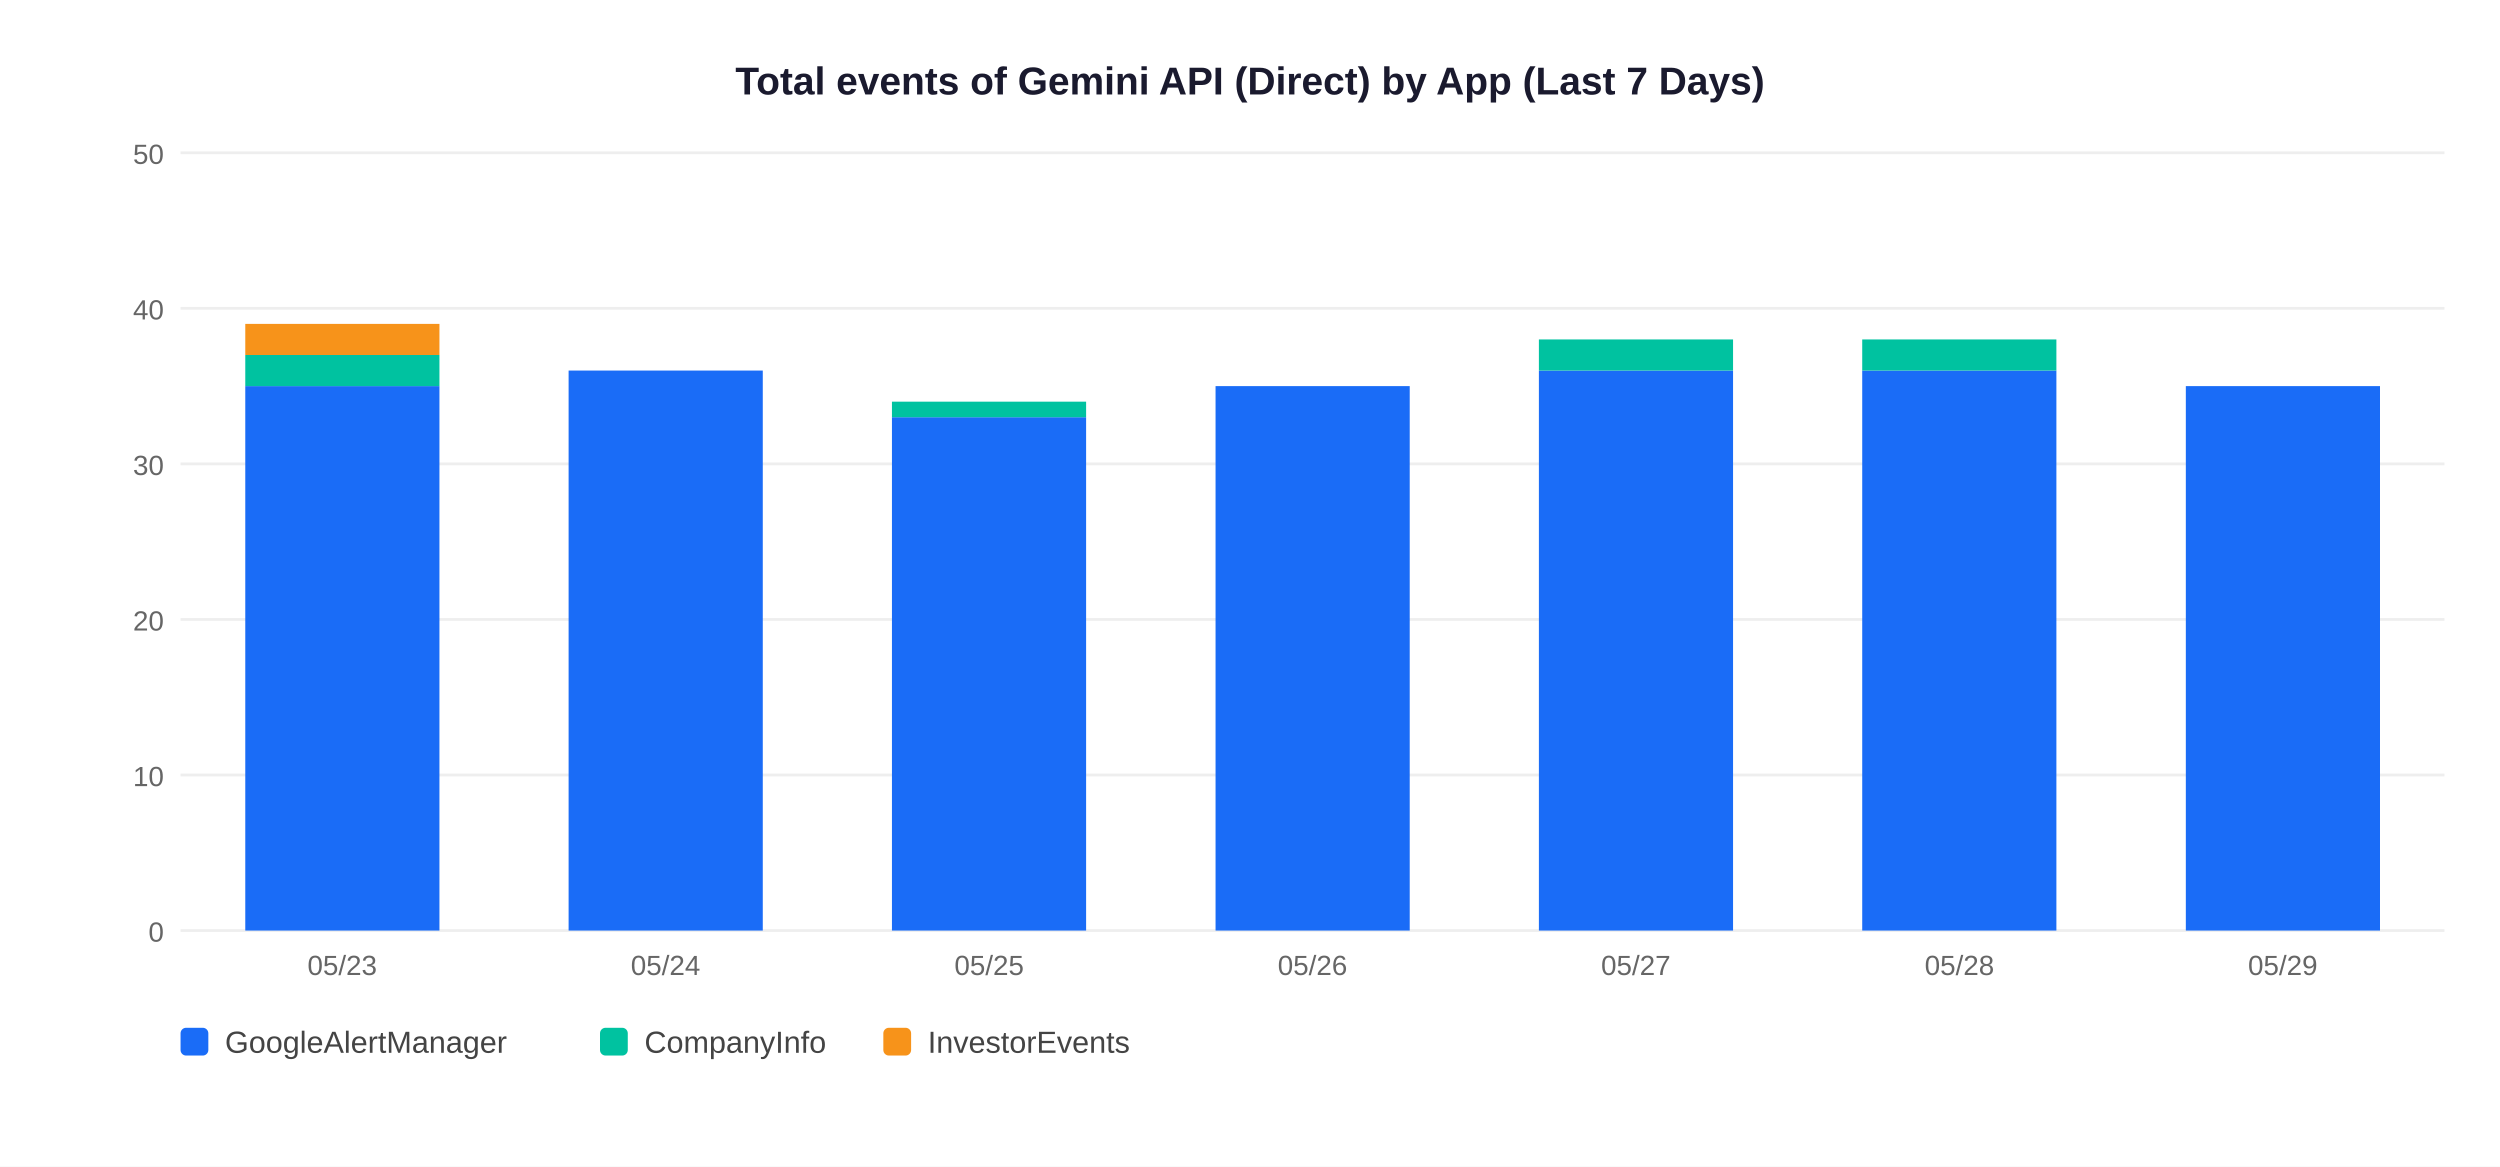
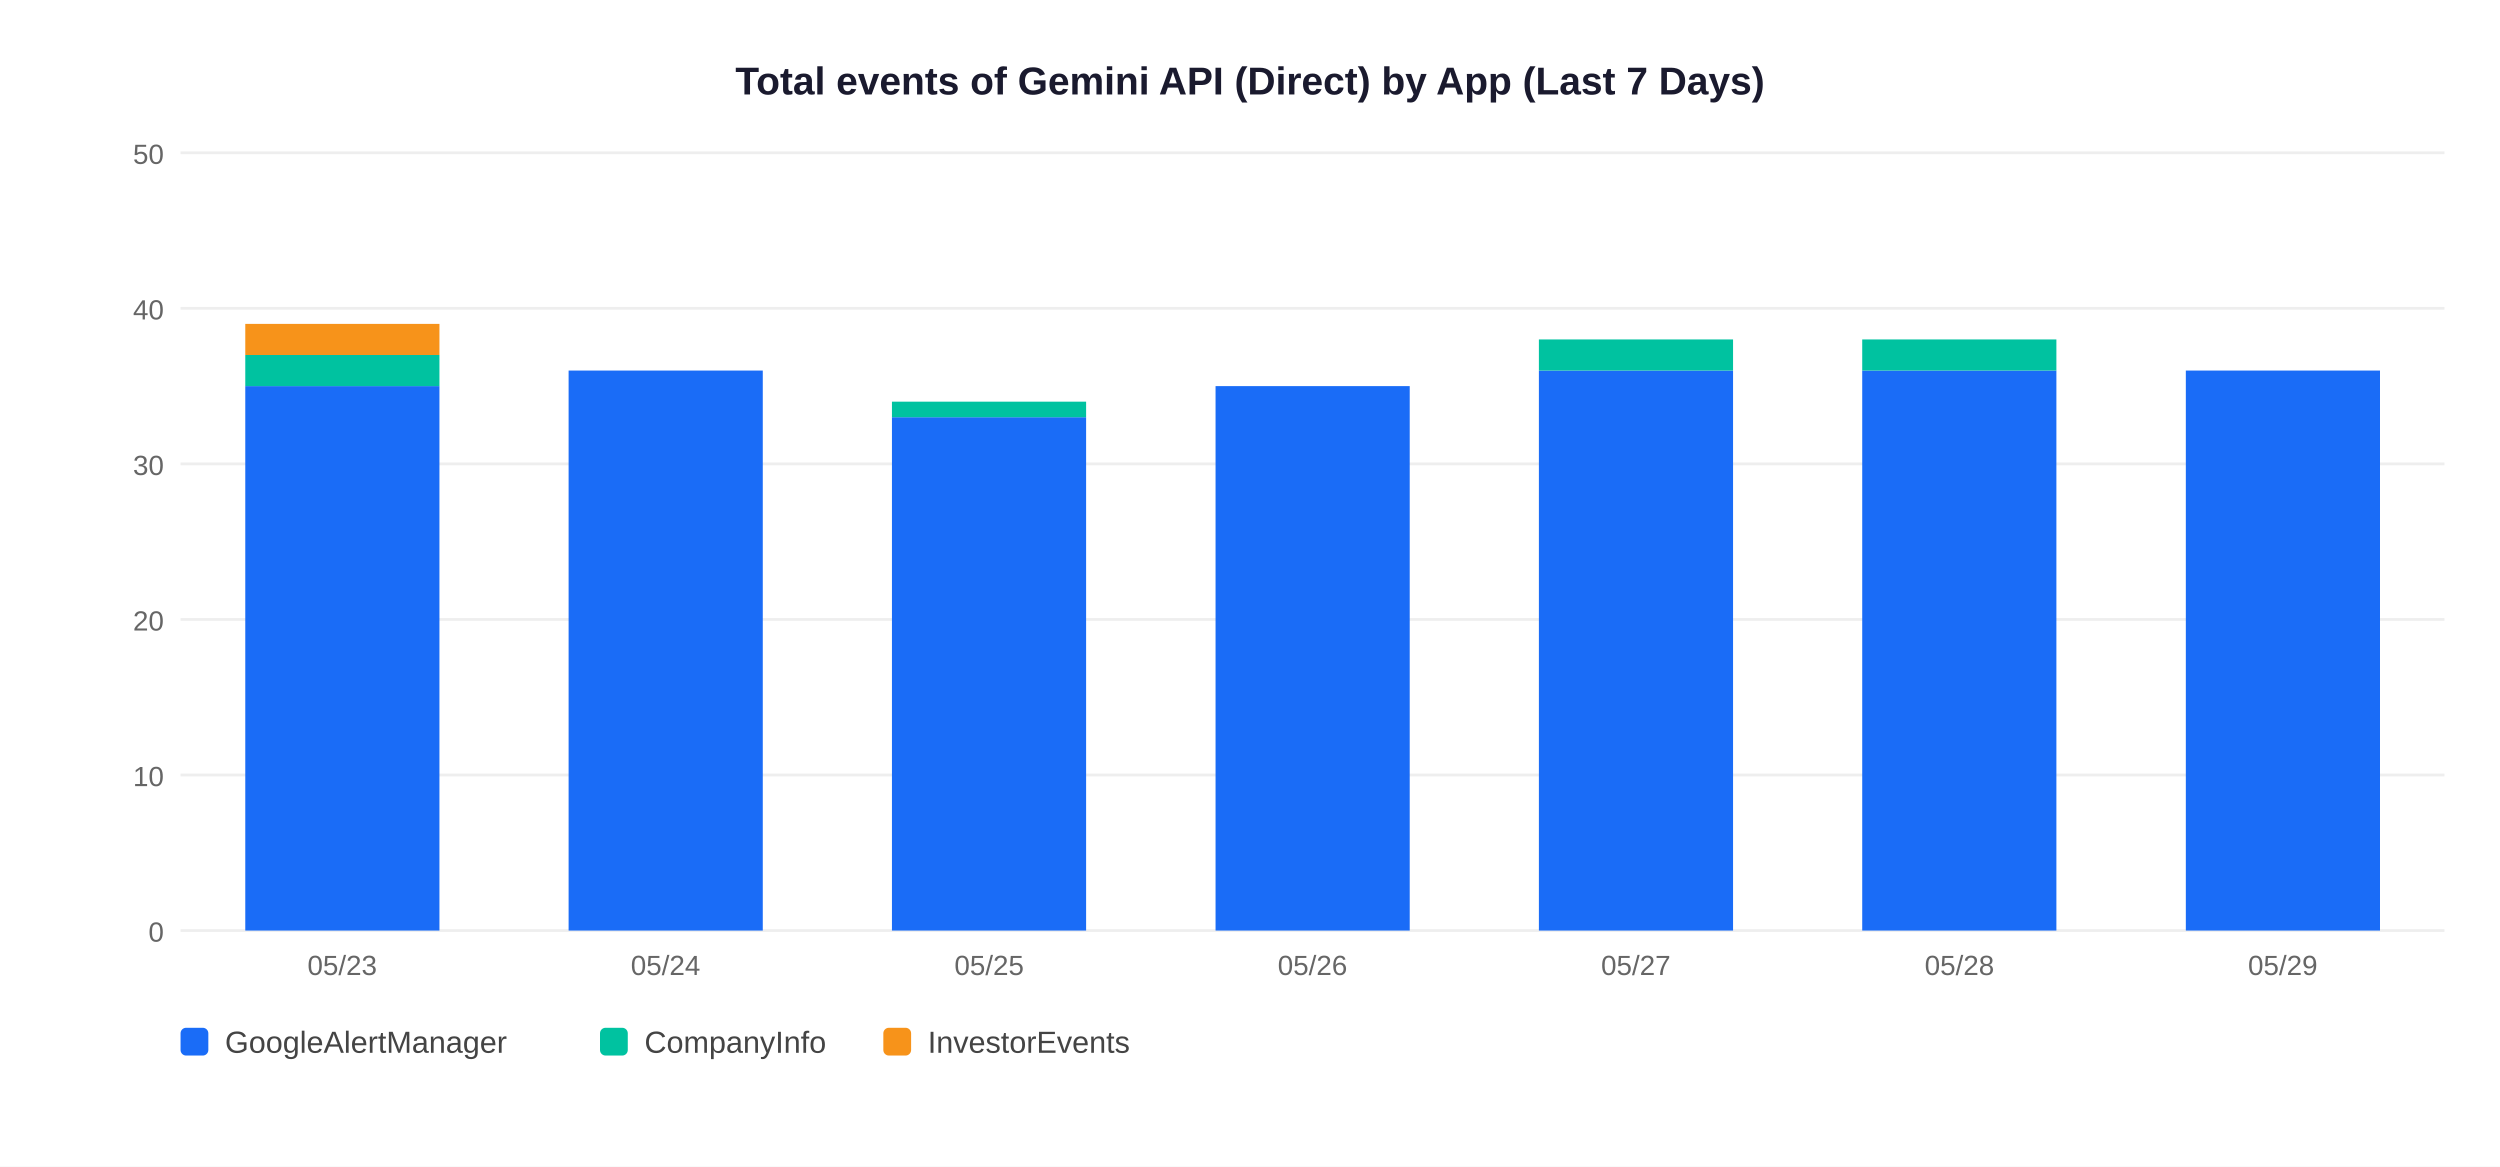
<svg xmlns="http://www.w3.org/2000/svg" width="900" height="420">
  <rect width="900" height="420" fill="white" />
  <text x="450" y="34" text-anchor="middle" font-size="14" font-weight="bold" font-family="Arial,sans-serif" fill="#1a1a2e">Total events of Gemini API (Direct) by App (Last 7 Days)</text>
  <line x1="65" y1="335" x2="880" y2="335" stroke="#EEEEEE" stroke-width="1" />
  <text x="59" y="339" text-anchor="end" font-size="10" font-family="Arial,sans-serif" fill="#666">0</text>
  <line x1="65" y1="279" x2="880" y2="279" stroke="#EEEEEE" stroke-width="1" />
  <text x="59" y="283" text-anchor="end" font-size="10" font-family="Arial,sans-serif" fill="#666">10</text>
  <line x1="65" y1="223" x2="880" y2="223" stroke="#EEEEEE" stroke-width="1" />
  <text x="59" y="227" text-anchor="end" font-size="10" font-family="Arial,sans-serif" fill="#666">20</text>
  <line x1="65" y1="167" x2="880" y2="167" stroke="#EEEEEE" stroke-width="1" />
  <text x="59" y="171" text-anchor="end" font-size="10" font-family="Arial,sans-serif" fill="#666">30</text>
  <line x1="65" y1="111" x2="880" y2="111" stroke="#EEEEEE" stroke-width="1" />
  <text x="59" y="115" text-anchor="end" font-size="10" font-family="Arial,sans-serif" fill="#666">40</text>
  <line x1="65" y1="55" x2="880" y2="55" stroke="#EEEEEE" stroke-width="1" />
  <text x="59" y="59" text-anchor="end" font-size="10" font-family="Arial,sans-serif" fill="#666">50</text>
  <rect x="88.3" y="139.0" width="69.9" height="196.0" fill="#1A6CF7" />
  <rect x="88.3" y="127.8" width="69.9" height="11.2" fill="#00C2A0" />
  <rect x="88.3" y="116.6" width="69.9" height="11.2" fill="#F7931A" />
  <text x="123.2" y="351" text-anchor="middle" font-size="10" font-family="Arial,sans-serif" fill="#666">05/23</text>
  <rect x="204.7" y="133.4" width="69.9" height="201.6" fill="#1A6CF7" />
  <text x="239.6" y="351" text-anchor="middle" font-size="10" font-family="Arial,sans-serif" fill="#666">05/24</text>
  <rect x="321.1" y="150.2" width="69.9" height="184.8" fill="#1A6CF7" />
  <rect x="321.1" y="144.6" width="69.9" height="5.6" fill="#00C2A0" />
  <text x="356.1" y="351" text-anchor="middle" font-size="10" font-family="Arial,sans-serif" fill="#666">05/25</text>
  <rect x="437.6" y="139.0" width="69.9" height="196.0" fill="#1A6CF7" />
  <text x="472.5" y="351" text-anchor="middle" font-size="10" font-family="Arial,sans-serif" fill="#666">05/26</text>
  <rect x="554.0" y="133.4" width="69.9" height="201.6" fill="#1A6CF7" />
  <rect x="554.0" y="122.2" width="69.9" height="11.2" fill="#00C2A0" />
  <text x="588.9" y="351" text-anchor="middle" font-size="10" font-family="Arial,sans-serif" fill="#666">05/27</text>
  <rect x="670.4" y="133.4" width="69.9" height="201.6" fill="#1A6CF7" />
  <rect x="670.4" y="122.2" width="69.9" height="11.2" fill="#00C2A0" />
  <text x="705.4" y="351" text-anchor="middle" font-size="10" font-family="Arial,sans-serif" fill="#666">05/28</text>
-   <rect x="786.9" y="139.0" width="69.9" height="196.0" fill="#1A6CF7" />
+   <rect x="786.9" y="133.4" width="69.9" height="201.6" fill="#1A6CF7" />
  <text x="821.8" y="351" text-anchor="middle" font-size="10" font-family="Arial,sans-serif" fill="#666">05/29</text>
  <rect x="65" y="370" width="10" height="10" rx="2" fill="#1A6CF7" />
  <text x="81" y="379" font-size="11" font-family="Arial,sans-serif" fill="#444">GoogleAlertManager</text>
  <rect x="216" y="370" width="10" height="10" rx="2" fill="#00C2A0" />
  <text x="232" y="379" font-size="11" font-family="Arial,sans-serif" fill="#444">CompanyInfo</text>
  <rect x="318" y="370" width="10" height="10" rx="2" fill="#F7931A" />
  <text x="334" y="379" font-size="11" font-family="Arial,sans-serif" fill="#444">InvestorEvents</text>
</svg>
